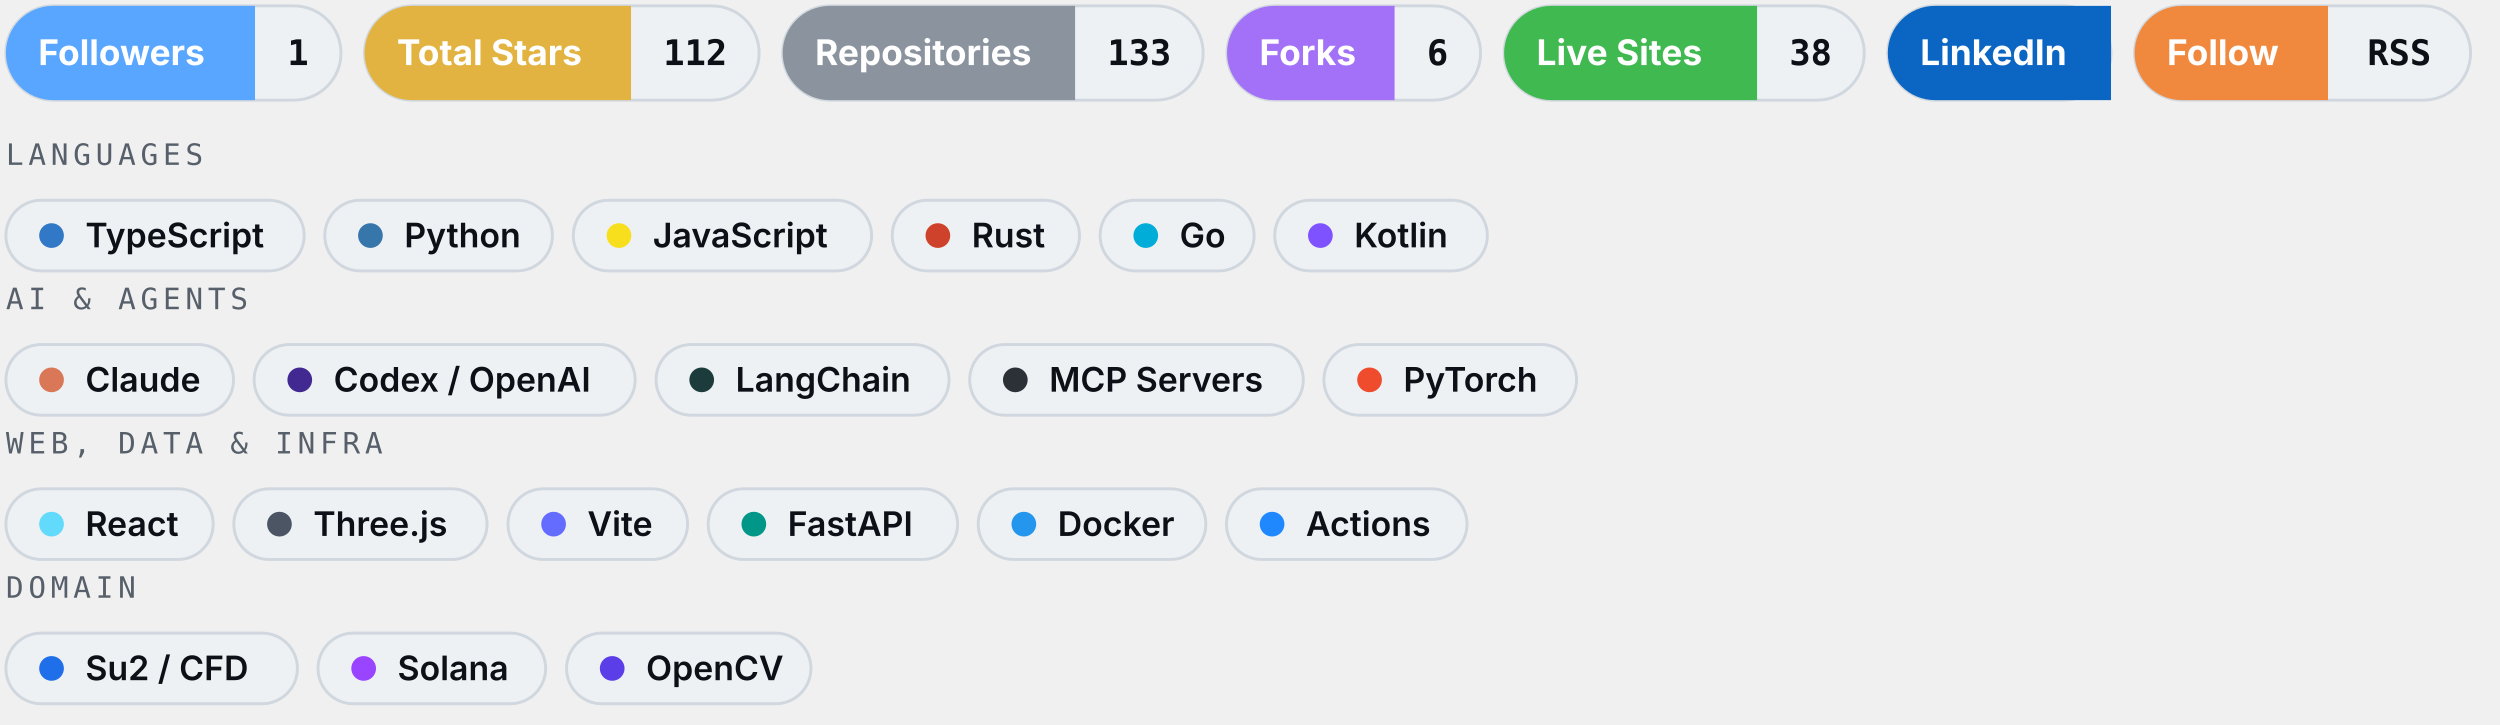
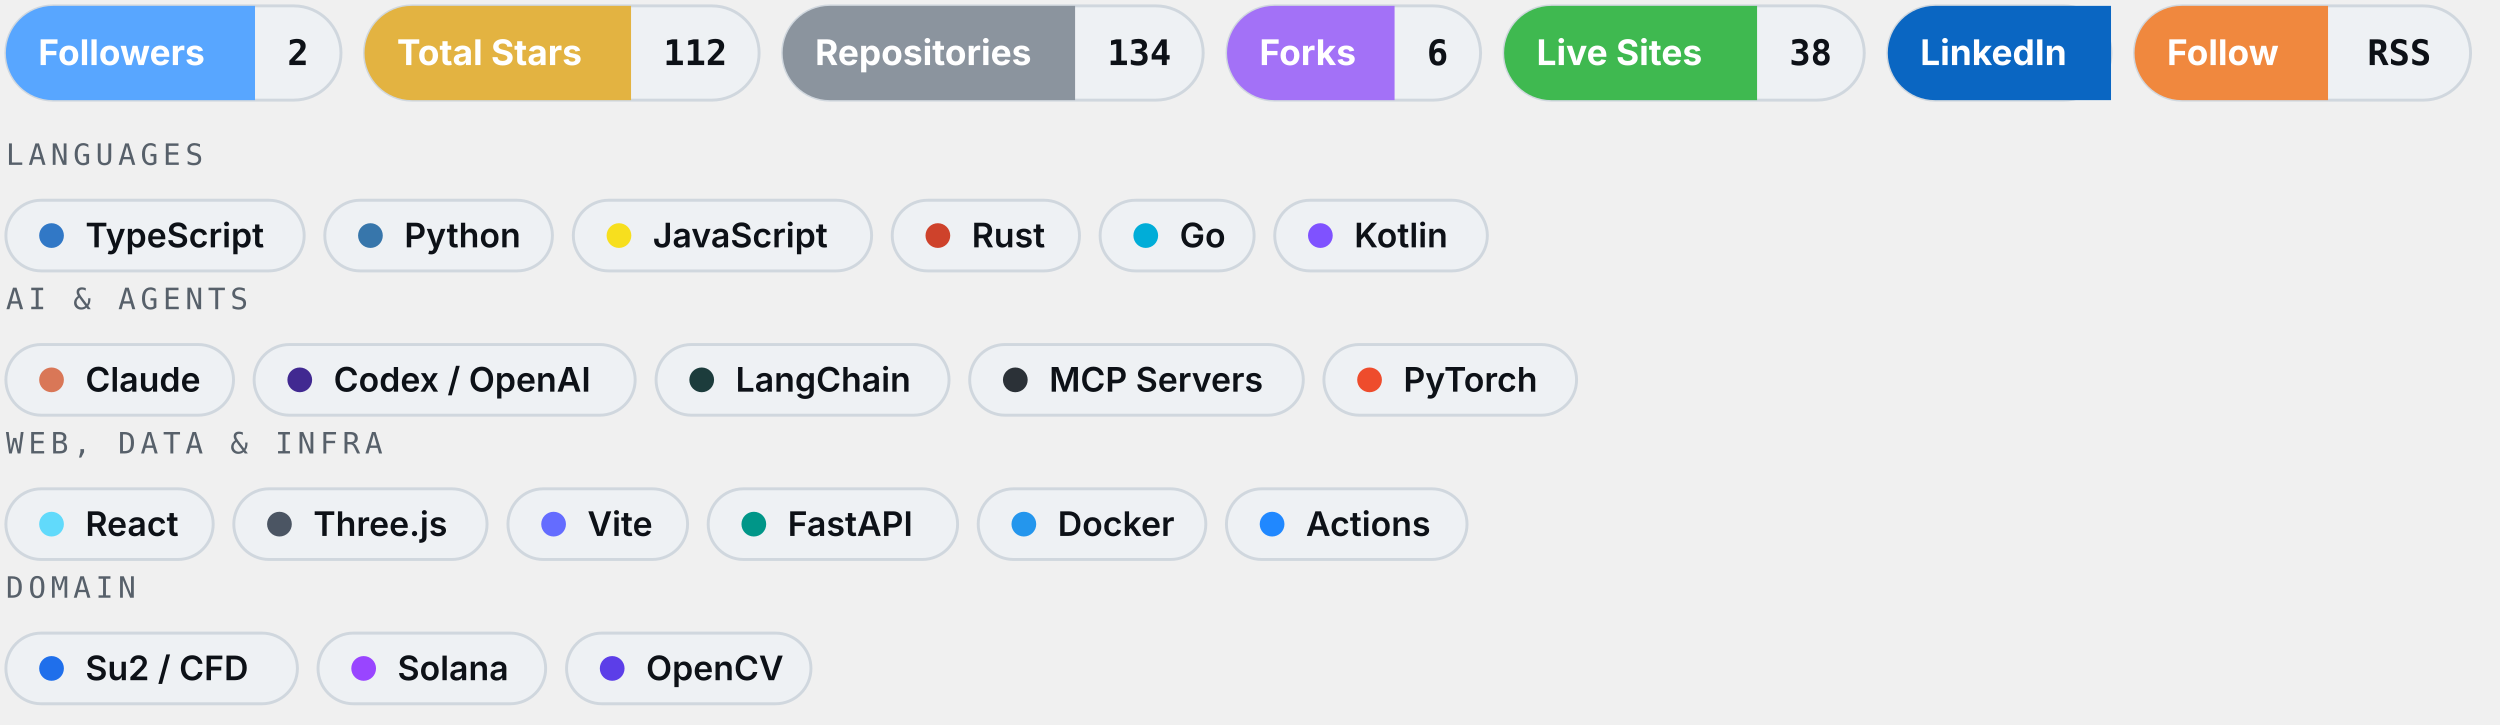
<svg xmlns="http://www.w3.org/2000/svg" width="849" height="246" viewBox="0 0 849 246" role="img" aria-label="Kiran Narayanareddy — badges and technology stack">
  <defs>
    <style>
    .fade { animation: fade .7s ease-out both; }
    @keyframes fade { from { opacity: 0; transform: translateY(4px); } to { opacity: 1; transform: translateY(0); } }
    @media (prefers-reduced-motion: reduce) { .fade { animation: none; } }
  </style>
  </defs>
  <g class="fade">
    <a href="https://github.com/knarayanareddy?tab=followers">
      <g>
        <rect x="2.0" y="2.0" width="113.8" height="32" rx="16.0" fill="#eef1f4" stroke="#d0d7de" stroke-width="1" />
        <path d="M18.0 2.0 h68.6 v32 h-68.6 a16.0 16.0 0 0 1 0 -32 z" fill="#58a6ff" />
        <text x="13.0" y="22.1" font-size="12.0" font-weight="700" font-family="-apple-system, BlinkMacSystemFont, Segoe UI, Inter, Helvetica, Arial, sans-serif" fill="#ffffff">Followers</text>
-         <text x="101.2" y="22.1" text-anchor="middle" font-size="12.0" font-weight="700" font-family="ui-monospace, SFMono-Regular, Menlo, monospace" fill="#0d1117">1</text>
+         <text x="101.2" y="22.1" text-anchor="middle" font-size="12.0" font-weight="700" font-family="ui-monospace, SFMono-Regular, Menlo, monospace" fill="#0d1117">2</text>
      </g>
    </a>
    <a href="https://github.com/knarayanareddy?tab=repositories">
      <g>
        <rect x="123.8" y="2.0" width="134.0" height="32" rx="16.0" fill="#eef1f4" stroke="#d0d7de" stroke-width="1" />
        <path d="M139.8 2.0 h74.5 v32 h-74.5 a16.0 16.0 0 0 1 0 -32 z" fill="#e3b341" />
        <text x="134.8" y="22.1" font-size="12.0" font-weight="700" font-family="-apple-system, BlinkMacSystemFont, Segoe UI, Inter, Helvetica, Arial, sans-serif" fill="#ffffff">Total Stars</text>
        <text x="236.1" y="22.1" text-anchor="middle" font-size="12.0" font-weight="700" font-family="ui-monospace, SFMono-Regular, Menlo, monospace" fill="#0d1117">112</text>
      </g>
    </a>
    <a href="https://github.com/knarayanareddy?tab=repositories">
      <g>
        <rect x="265.8" y="2.0" width="142.8" height="32" rx="16.0" fill="#eef1f4" stroke="#d0d7de" stroke-width="1" />
        <path d="M281.8 2.0 h83.3 v32 h-83.3 a16.0 16.0 0 0 1 0 -32 z" fill="#8b949e" />
        <text x="276.8" y="22.1" font-size="12.0" font-weight="700" font-family="-apple-system, BlinkMacSystemFont, Segoe UI, Inter, Helvetica, Arial, sans-serif" fill="#ffffff">Repositories</text>
-         <text x="386.9" y="22.1" text-anchor="middle" font-size="12.0" font-weight="700" font-family="ui-monospace, SFMono-Regular, Menlo, monospace" fill="#0d1117">133</text>
+         <text x="386.9" y="22.1" text-anchor="middle" font-size="12.0" font-weight="700" font-family="ui-monospace, SFMono-Regular, Menlo, monospace" fill="#0d1117">134</text>
      </g>
    </a>
    <a href="https://github.com/knarayanareddy?tab=repositories">
      <g>
        <rect x="416.7" y="2.0" width="86.1" height="32" rx="16.0" fill="#eef1f4" stroke="#d0d7de" stroke-width="1" />
        <path d="M432.7 2.0 h40.9 v32 h-40.9 a16.0 16.0 0 0 1 0 -32 z" fill="#a371f7" />
        <text x="427.7" y="22.1" font-size="12.0" font-weight="700" font-family="-apple-system, BlinkMacSystemFont, Segoe UI, Inter, Helvetica, Arial, sans-serif" fill="#ffffff">Forks</text>
        <text x="488.2" y="22.1" text-anchor="middle" font-size="12.0" font-weight="700" font-family="ui-monospace, SFMono-Regular, Menlo, monospace" fill="#0d1117">6</text>
      </g>
    </a>
    <a href="https://github.com/knarayanareddy?tab=repositories&amp;q=&amp;type=source">
      <g>
        <rect x="510.8" y="2.0" width="122.3" height="32" rx="16.0" fill="#eef1f4" stroke="#d0d7de" stroke-width="1" />
        <path d="M526.8 2.0 h69.9 v32 h-69.9 a16.0 16.0 0 0 1 0 -32 z" fill="#3fb950" />
        <text x="521.8" y="22.1" font-size="12.0" font-weight="700" font-family="-apple-system, BlinkMacSystemFont, Segoe UI, Inter, Helvetica, Arial, sans-serif" fill="#ffffff">Live Sites</text>
        <text x="614.9" y="22.1" text-anchor="middle" font-size="12.0" font-weight="700" font-family="ui-monospace, SFMono-Regular, Menlo, monospace" fill="#0d1117">38</text>
      </g>
    </a>
    <a href="https://www.linkedin.com/in/knarayanareddy/">
      <g>
        <rect x="641.1" y="2.0" width="75.8" height="32" rx="16.0" fill="#eef1f4" stroke="#d0d7de" stroke-width="1" />
        <path d="M657.1 2.0 h59.8 v32 h-59.8 a16.0 16.0 0 0 1 0 -32 z" fill="#0a66c2" />
        <text x="652.1" y="22.1" font-size="12.0" font-weight="700" font-family="-apple-system, BlinkMacSystemFont, Segoe UI, Inter, Helvetica, Arial, sans-serif" fill="#ffffff">LinkedIn</text>
      </g>
    </a>
    <a href="https://github.com/knarayanareddy.atom">
      <g>
        <rect x="724.9" y="2.0" width="114.1" height="32" rx="16.0" fill="#eef1f4" stroke="#d0d7de" stroke-width="1" />
        <path d="M740.9 2.0 h49.7 v32 h-49.7 a16.0 16.0 0 0 1 0 -32 z" fill="#f0883e" />
        <text x="735.9" y="22.1" font-size="12.0" font-weight="700" font-family="-apple-system, BlinkMacSystemFont, Segoe UI, Inter, Helvetica, Arial, sans-serif" fill="#ffffff">Follow</text>
        <text x="814.8" y="22.1" text-anchor="middle" font-size="12.0" font-weight="700" font-family="ui-monospace, SFMono-Regular, Menlo, monospace" fill="#0d1117">RSS</text>
      </g>
    </a>
  </g>
  <g class="fade" style="animation-delay:.25s">
    <text x="2.0" y="56.0" font-size="10" letter-spacing="1.6" font-family="ui-monospace, SFMono-Regular, Menlo, monospace" fill="#57606a">LANGUAGES</text>
    <g>
      <rect x="2.0" y="68.0" width="101.3" height="24.0" rx="12.0" fill="#eef1f4" stroke="#d0d7de" stroke-width="1" />
      <circle cx="17.5" cy="80.0" r="4.2" fill="#3178c6" />
      <text x="29.0" y="84.0" font-size="11.5" font-weight="600" font-family="-apple-system, BlinkMacSystemFont, Segoe UI, Inter, Helvetica, Arial, sans-serif" fill="#0d1117">TypeScript</text>
    </g>
    <g>
      <rect x="110.3" y="68.0" width="77.3" height="24.0" rx="12.0" fill="#eef1f4" stroke="#d0d7de" stroke-width="1" />
      <circle cx="125.8" cy="80.0" r="4.2" fill="#3776ab" />
      <text x="137.3" y="84.0" font-size="11.5" font-weight="600" font-family="-apple-system, BlinkMacSystemFont, Segoe UI, Inter, Helvetica, Arial, sans-serif" fill="#0d1117">Python</text>
    </g>
    <g>
      <rect x="194.7" y="68.0" width="101.3" height="24.0" rx="12.0" fill="#eef1f4" stroke="#d0d7de" stroke-width="1" />
      <circle cx="210.2" cy="80.0" r="4.2" fill="#f7df1e" />
      <text x="221.7" y="84.0" font-size="11.5" font-weight="600" font-family="-apple-system, BlinkMacSystemFont, Segoe UI, Inter, Helvetica, Arial, sans-serif" fill="#0d1117">JavaScript</text>
    </g>
    <g>
      <rect x="303.0" y="68.0" width="63.6" height="24.0" rx="12.0" fill="#eef1f4" stroke="#d0d7de" stroke-width="1" />
      <circle cx="318.5" cy="80.0" r="4.2" fill="#ce422b" />
      <text x="330.0" y="84.0" font-size="11.5" font-weight="600" font-family="-apple-system, BlinkMacSystemFont, Segoe UI, Inter, Helvetica, Arial, sans-serif" fill="#0d1117">Rust</text>
    </g>
    <g>
      <rect x="373.6" y="68.0" width="52.3" height="24.0" rx="12.0" fill="#eef1f4" stroke="#d0d7de" stroke-width="1" />
      <circle cx="389.1" cy="80.0" r="4.2" fill="#00add8" />
      <text x="400.6" y="84.0" font-size="11.5" font-weight="600" font-family="-apple-system, BlinkMacSystemFont, Segoe UI, Inter, Helvetica, Arial, sans-serif" fill="#0d1117">Go</text>
    </g>
    <g>
      <rect x="432.9" y="68.0" width="72.2" height="24.0" rx="12.0" fill="#eef1f4" stroke="#d0d7de" stroke-width="1" />
      <circle cx="448.4" cy="80.0" r="4.2" fill="#7f52ff" />
      <text x="459.9" y="84.0" font-size="11.5" font-weight="600" font-family="-apple-system, BlinkMacSystemFont, Segoe UI, Inter, Helvetica, Arial, sans-serif" fill="#0d1117">Kotlin</text>
    </g>
    <text x="2.0" y="105.0" font-size="10" letter-spacing="1.6" font-family="ui-monospace, SFMono-Regular, Menlo, monospace" fill="#57606a">AI &amp; AGENTS</text>
    <g>
      <rect x="2.0" y="117.0" width="77.3" height="24.0" rx="12.0" fill="#eef1f4" stroke="#d0d7de" stroke-width="1" />
      <circle cx="17.5" cy="129.0" r="4.2" fill="#d97757" />
      <text x="29.0" y="133.0" font-size="11.5" font-weight="600" font-family="-apple-system, BlinkMacSystemFont, Segoe UI, Inter, Helvetica, Arial, sans-serif" fill="#0d1117">Claude</text>
    </g>
    <g>
      <rect x="86.3" y="117.0" width="129.4" height="24.0" rx="12.0" fill="#eef1f4" stroke="#d0d7de" stroke-width="1" />
      <circle cx="101.8" cy="129.0" r="4.2" fill="#412991" />
      <text x="113.3" y="133.0" font-size="11.5" font-weight="600" font-family="-apple-system, BlinkMacSystemFont, Segoe UI, Inter, Helvetica, Arial, sans-serif" fill="#0d1117">Codex / OpenAI</text>
    </g>
    <g>
      <rect x="222.8" y="117.0" width="99.5" height="24.0" rx="12.0" fill="#eef1f4" stroke="#d0d7de" stroke-width="1" />
      <circle cx="238.3" cy="129.0" r="4.2" fill="#1c3c3c" />
      <text x="249.8" y="133.0" font-size="11.5" font-weight="600" font-family="-apple-system, BlinkMacSystemFont, Segoe UI, Inter, Helvetica, Arial, sans-serif" fill="#0d1117">LangChain</text>
    </g>
    <g>
      <rect x="329.3" y="117.0" width="113.3" height="24.0" rx="12.0" fill="#eef1f4" stroke="#d0d7de" stroke-width="1" />
      <circle cx="344.8" cy="129.0" r="4.2" fill="#2b3137" />
      <text x="356.3" y="133.0" font-size="11.5" font-weight="600" font-family="-apple-system, BlinkMacSystemFont, Segoe UI, Inter, Helvetica, Arial, sans-serif" fill="#0d1117">MCP Servers</text>
    </g>
    <g>
      <rect x="449.6" y="117.0" width="85.8" height="24.0" rx="12.0" fill="#eef1f4" stroke="#d0d7de" stroke-width="1" />
      <circle cx="465.1" cy="129.0" r="4.2" fill="#ee4c2c" />
      <text x="476.6" y="133.0" font-size="11.5" font-weight="600" font-family="-apple-system, BlinkMacSystemFont, Segoe UI, Inter, Helvetica, Arial, sans-serif" fill="#0d1117">PyTorch</text>
    </g>
    <text x="2.0" y="154.0" font-size="10" letter-spacing="1.6" font-family="ui-monospace, SFMono-Regular, Menlo, monospace" fill="#57606a">WEB, DATA &amp; INFRA</text>
    <g>
      <rect x="2.0" y="166.0" width="70.4" height="24.0" rx="12.0" fill="#eef1f4" stroke="#d0d7de" stroke-width="1" />
      <circle cx="17.5" cy="178.0" r="4.2" fill="#61dafb" />
      <text x="29.0" y="182.0" font-size="11.5" font-weight="600" font-family="-apple-system, BlinkMacSystemFont, Segoe UI, Inter, Helvetica, Arial, sans-serif" fill="#0d1117">React</text>
    </g>
    <g>
      <rect x="79.4" y="166.0" width="86.0" height="24.0" rx="12.0" fill="#eef1f4" stroke="#d0d7de" stroke-width="1" />
      <circle cx="94.9" cy="178.0" r="4.2" fill="#4b5563" />
      <text x="106.4" y="182.0" font-size="11.5" font-weight="600" font-family="-apple-system, BlinkMacSystemFont, Segoe UI, Inter, Helvetica, Arial, sans-serif" fill="#0d1117">Three.js</text>
    </g>
    <g>
      <rect x="172.5" y="166.0" width="61.0" height="24.0" rx="12.0" fill="#eef1f4" stroke="#d0d7de" stroke-width="1" />
      <circle cx="188.0" cy="178.0" r="4.2" fill="#646cff" />
      <text x="199.5" y="182.0" font-size="11.5" font-weight="600" font-family="-apple-system, BlinkMacSystemFont, Segoe UI, Inter, Helvetica, Arial, sans-serif" fill="#0d1117">Vite</text>
    </g>
    <g>
      <rect x="240.5" y="166.0" width="84.7" height="24.0" rx="12.0" fill="#eef1f4" stroke="#d0d7de" stroke-width="1" />
      <circle cx="256.0" cy="178.0" r="4.2" fill="#009688" />
      <text x="267.5" y="182.0" font-size="11.5" font-weight="600" font-family="-apple-system, BlinkMacSystemFont, Segoe UI, Inter, Helvetica, Arial, sans-serif" fill="#0d1117">FastAPI</text>
    </g>
    <g>
      <rect x="332.2" y="166.0" width="77.3" height="24.0" rx="12.0" fill="#eef1f4" stroke="#d0d7de" stroke-width="1" />
      <circle cx="347.7" cy="178.0" r="4.2" fill="#2496ed" />
      <text x="359.2" y="182.0" font-size="11.5" font-weight="600" font-family="-apple-system, BlinkMacSystemFont, Segoe UI, Inter, Helvetica, Arial, sans-serif" fill="#0d1117">Docker</text>
    </g>
    <g>
      <rect x="416.5" y="166.0" width="81.7" height="24.0" rx="12.0" fill="#eef1f4" stroke="#d0d7de" stroke-width="1" />
      <circle cx="432.0" cy="178.0" r="4.2" fill="#2088ff" />
      <text x="443.5" y="182.0" font-size="11.5" font-weight="600" font-family="-apple-system, BlinkMacSystemFont, Segoe UI, Inter, Helvetica, Arial, sans-serif" fill="#0d1117">Actions</text>
    </g>
    <text x="2.0" y="203.0" font-size="10" letter-spacing="1.6" font-family="ui-monospace, SFMono-Regular, Menlo, monospace" fill="#57606a">DOMAIN</text>
    <g>
      <rect x="2.0" y="215.0" width="99.0" height="24.0" rx="12.0" fill="#eef1f4" stroke="#d0d7de" stroke-width="1" />
      <circle cx="17.5" cy="227.0" r="4.2" fill="#1f6feb" />
      <text x="29.0" y="231.0" font-size="11.5" font-weight="600" font-family="-apple-system, BlinkMacSystemFont, Segoe UI, Inter, Helvetica, Arial, sans-serif" fill="#0d1117">Su2 / CFD</text>
    </g>
    <g>
      <rect x="108.0" y="215.0" width="77.3" height="24.0" rx="12.0" fill="#eef1f4" stroke="#d0d7de" stroke-width="1" />
      <circle cx="123.5" cy="227.0" r="4.2" fill="#9945ff" />
      <text x="135.0" y="231.0" font-size="11.5" font-weight="600" font-family="-apple-system, BlinkMacSystemFont, Segoe UI, Inter, Helvetica, Arial, sans-serif" fill="#0d1117">Solana</text>
    </g>
    <g>
      <rect x="192.4" y="215.0" width="83.0" height="24.0" rx="12.0" fill="#eef1f4" stroke="#d0d7de" stroke-width="1" />
      <circle cx="207.9" cy="227.0" r="4.2" fill="#5c3ee8" />
      <text x="219.4" y="231.0" font-size="11.5" font-weight="600" font-family="-apple-system, BlinkMacSystemFont, Segoe UI, Inter, Helvetica, Arial, sans-serif" fill="#0d1117">OpenCV</text>
    </g>
  </g>
</svg>
